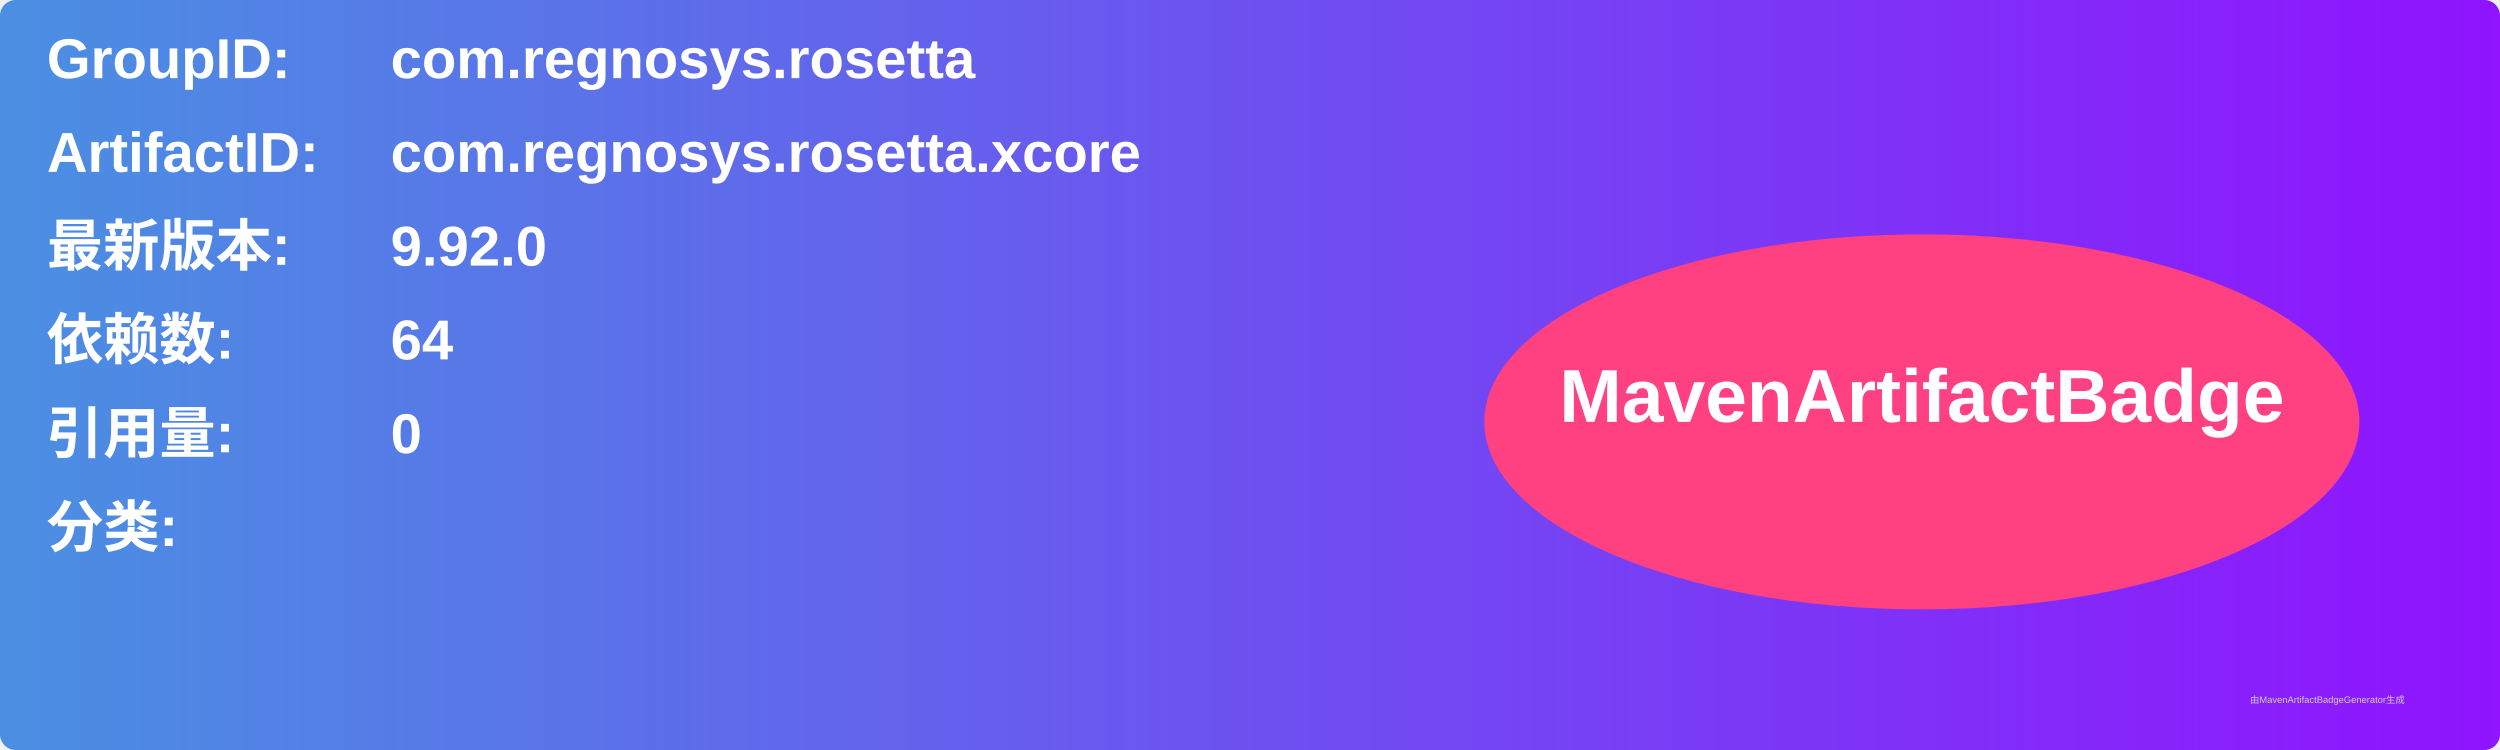
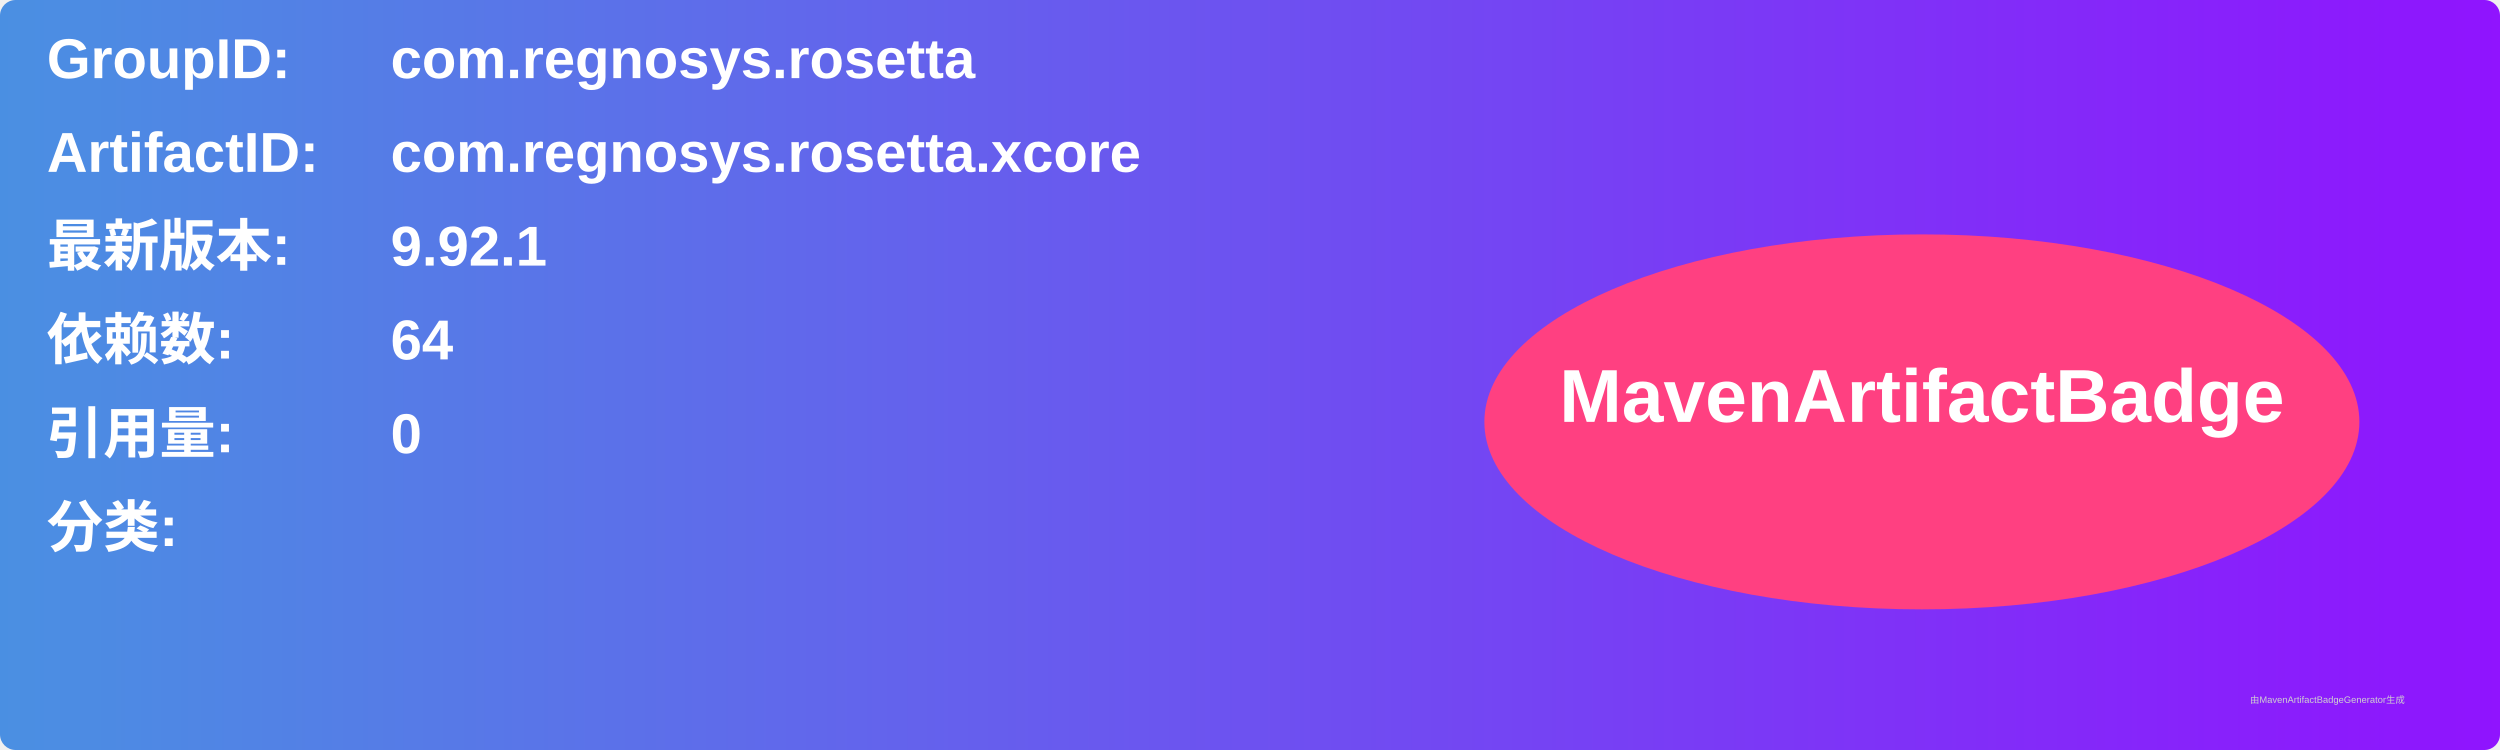
<svg xmlns="http://www.w3.org/2000/svg" width="800" height="240" viewBox="0 0 800 240">
  <linearGradient id="grad" x1="0%" y1="0%" x2="100%" y2="0%">
    <stop offset="0%" stop-color="#4a90e2" />
    <stop offset="100%" stop-color="#9013fe" />
  </linearGradient>
  <rect width="100%" height="100%" rx="5" ry="5" fill="url(#grad)" />
  <g transform="translate(15, 15)">
    <text x="0" y="10" font-family="Arial" font-size="18" fill="white" font-weight="bold" width="260">GroupID:</text>
    <text x="110" y="10" font-family="Arial" font-size="18" fill="white" font-weight="bold" width="460">com.regnosys.rosetta</text>
    <text x="0" y="40" font-family="Arial" font-size="18" fill="white" font-weight="bold" width="260">ArtifactID:</text>
    <text x="110" y="40" font-family="Arial" font-size="18" fill="white" font-weight="bold" width="460">com.regnosys.rosetta.xcore</text>
    <text x="0" y="70" font-family="Arial" font-size="18" fill="white" font-weight="bold">最新版本:</text>
    <text x="110" y="70" font-family="Arial" font-size="18" fill="white" font-weight="bold">
-       <tspan font-weight="bold">9.92.0</tspan>
+       <tspan font-weight="bold">9.92.1</tspan>
    </text>
    <text x="0" y="100" font-family="Arial" font-size="18" fill="white" font-weight="bold">依赖数: </text>
    <text x="110" y="100" font-family="Arial" font-size="18" fill="white">
      <tspan font-weight="bold">64</tspan>
    </text>
    <text x="0" y="130" font-family="Arial" font-size="18" fill="white" font-weight="bold">引用量: </text>
    <text x="110" y="130" font-family="Arial" font-size="18" fill="white">
      <tspan font-weight="bold">0</tspan>
    </text>
    <text x="0" y="160" font-family="Arial" font-size="18" fill="white" font-weight="bold">分类:</text>
    <text x="10" y="190" font-family="Arial" font-size="10" fill="white">
      <tspan font-weight="bold" />
    </text>
    <ellipse cx="600" cy="120" rx="140" ry="60" fill="#ff4081" />
    <text x="600" y="120" text-anchor="middle" font-family="Arial" font-size="24" fill="white" font-weight="bold">MavenArtifactBadge</text>
  </g>
  <text x="720" y="225" font-family="Arial" font-size="3" fill="#d0d0d0">由MavenArtifactBadgeGenerator生成</text>
</svg>
